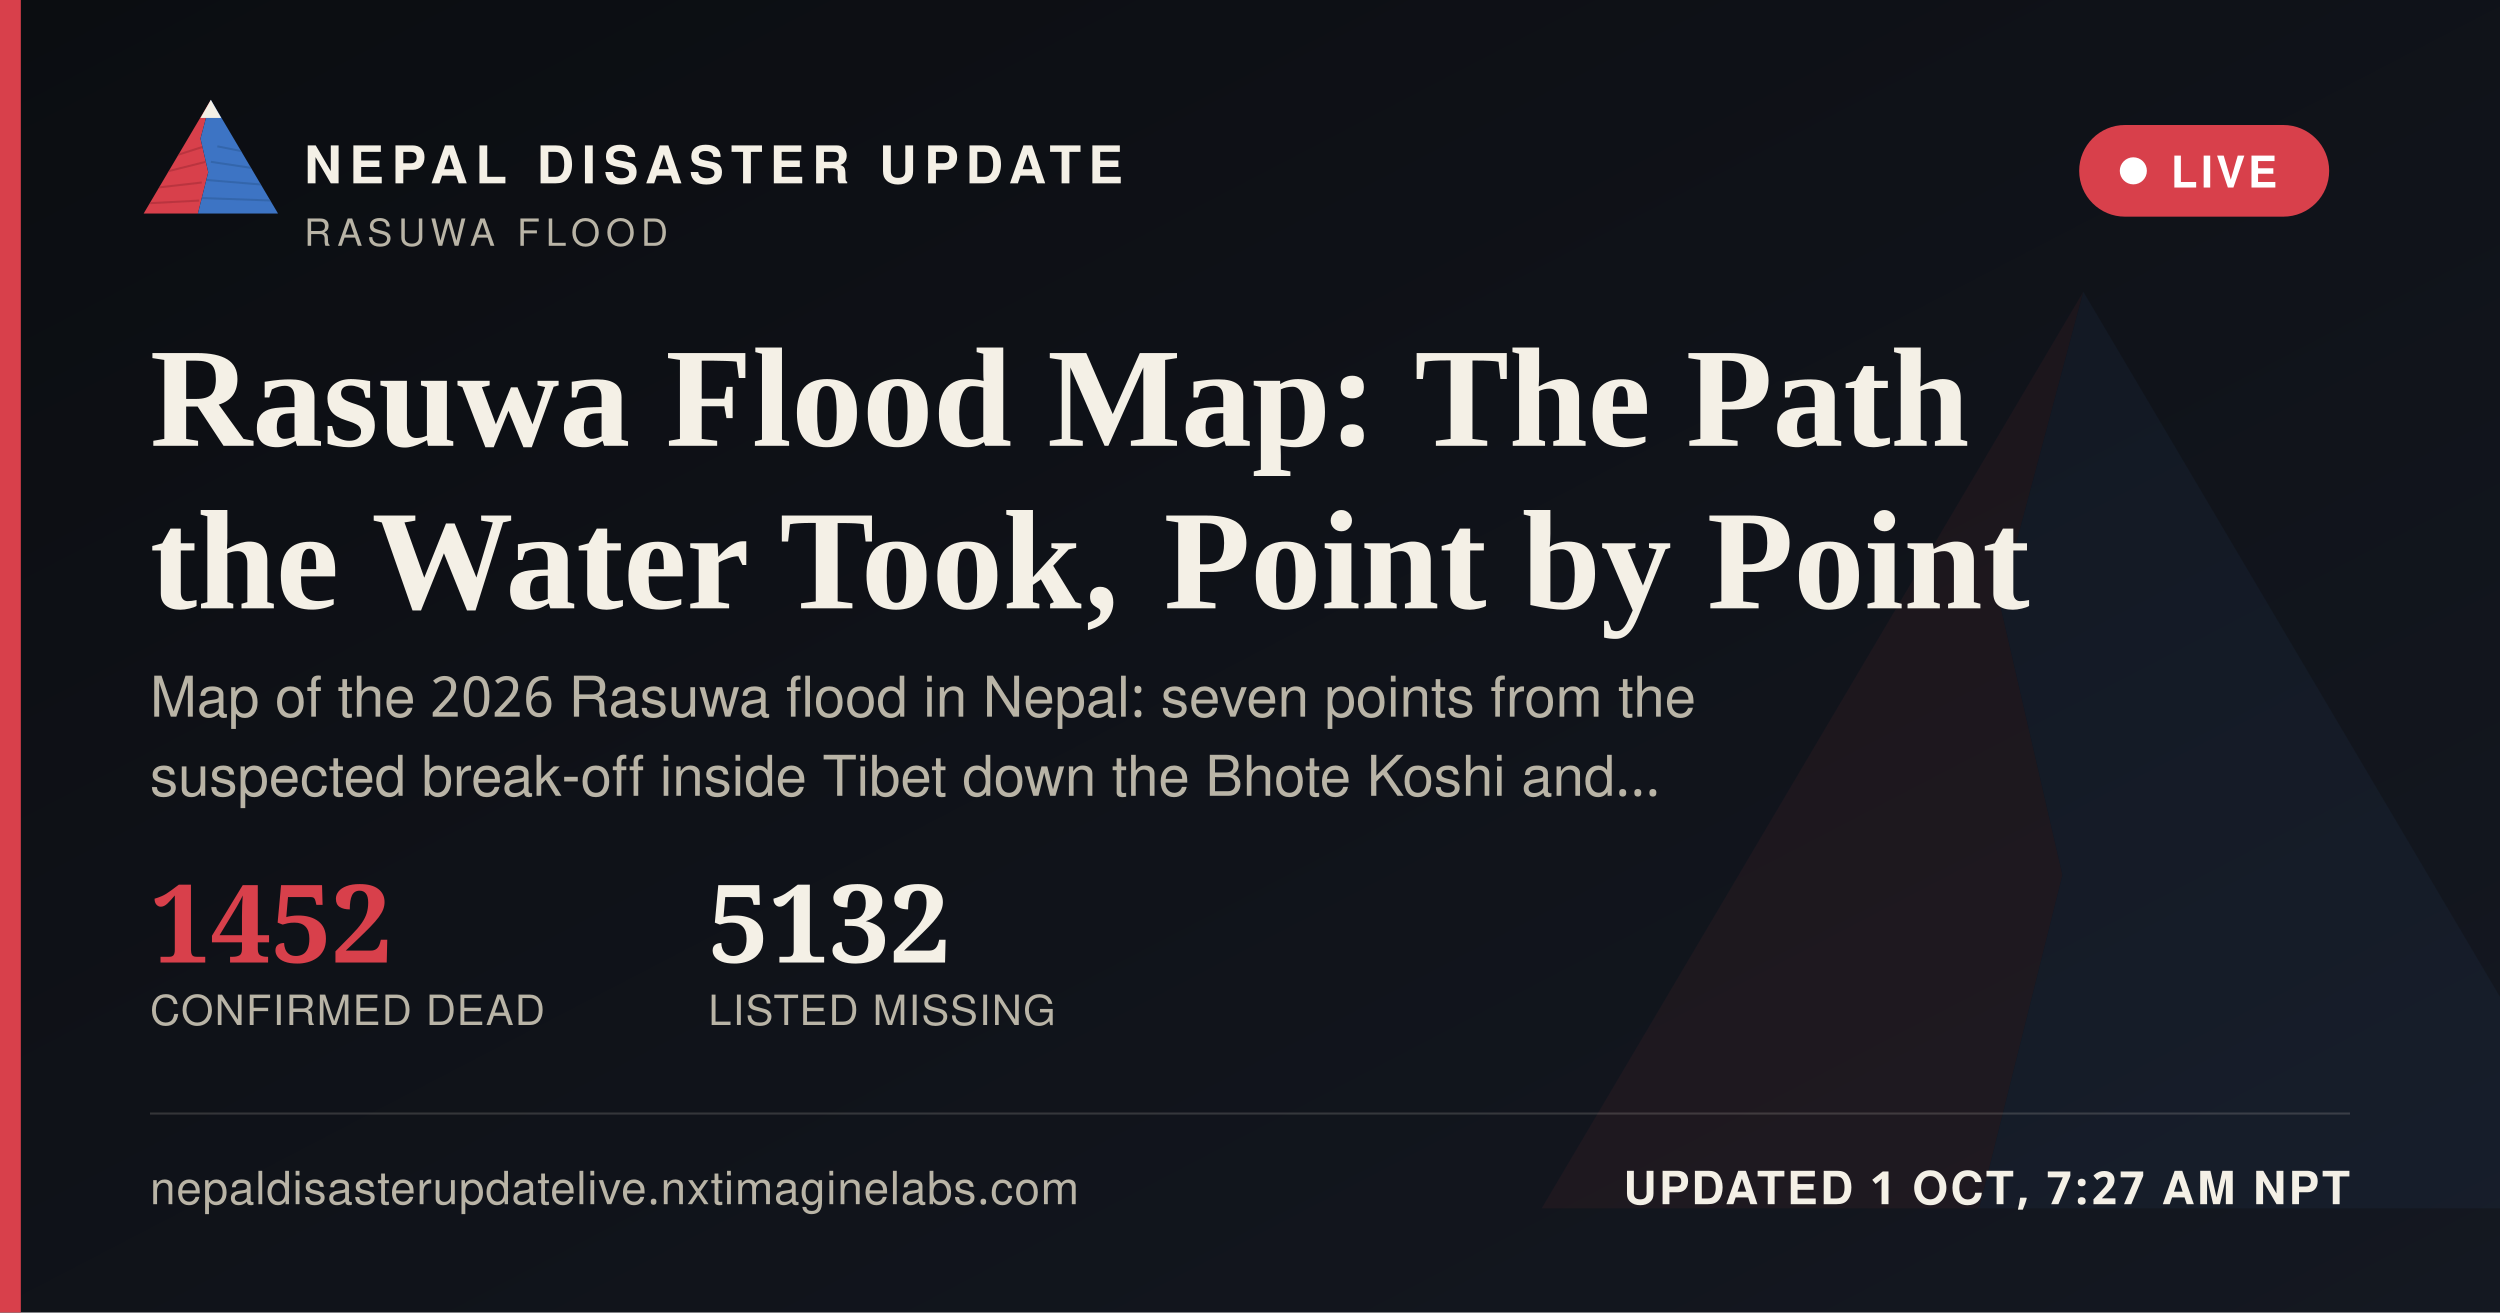
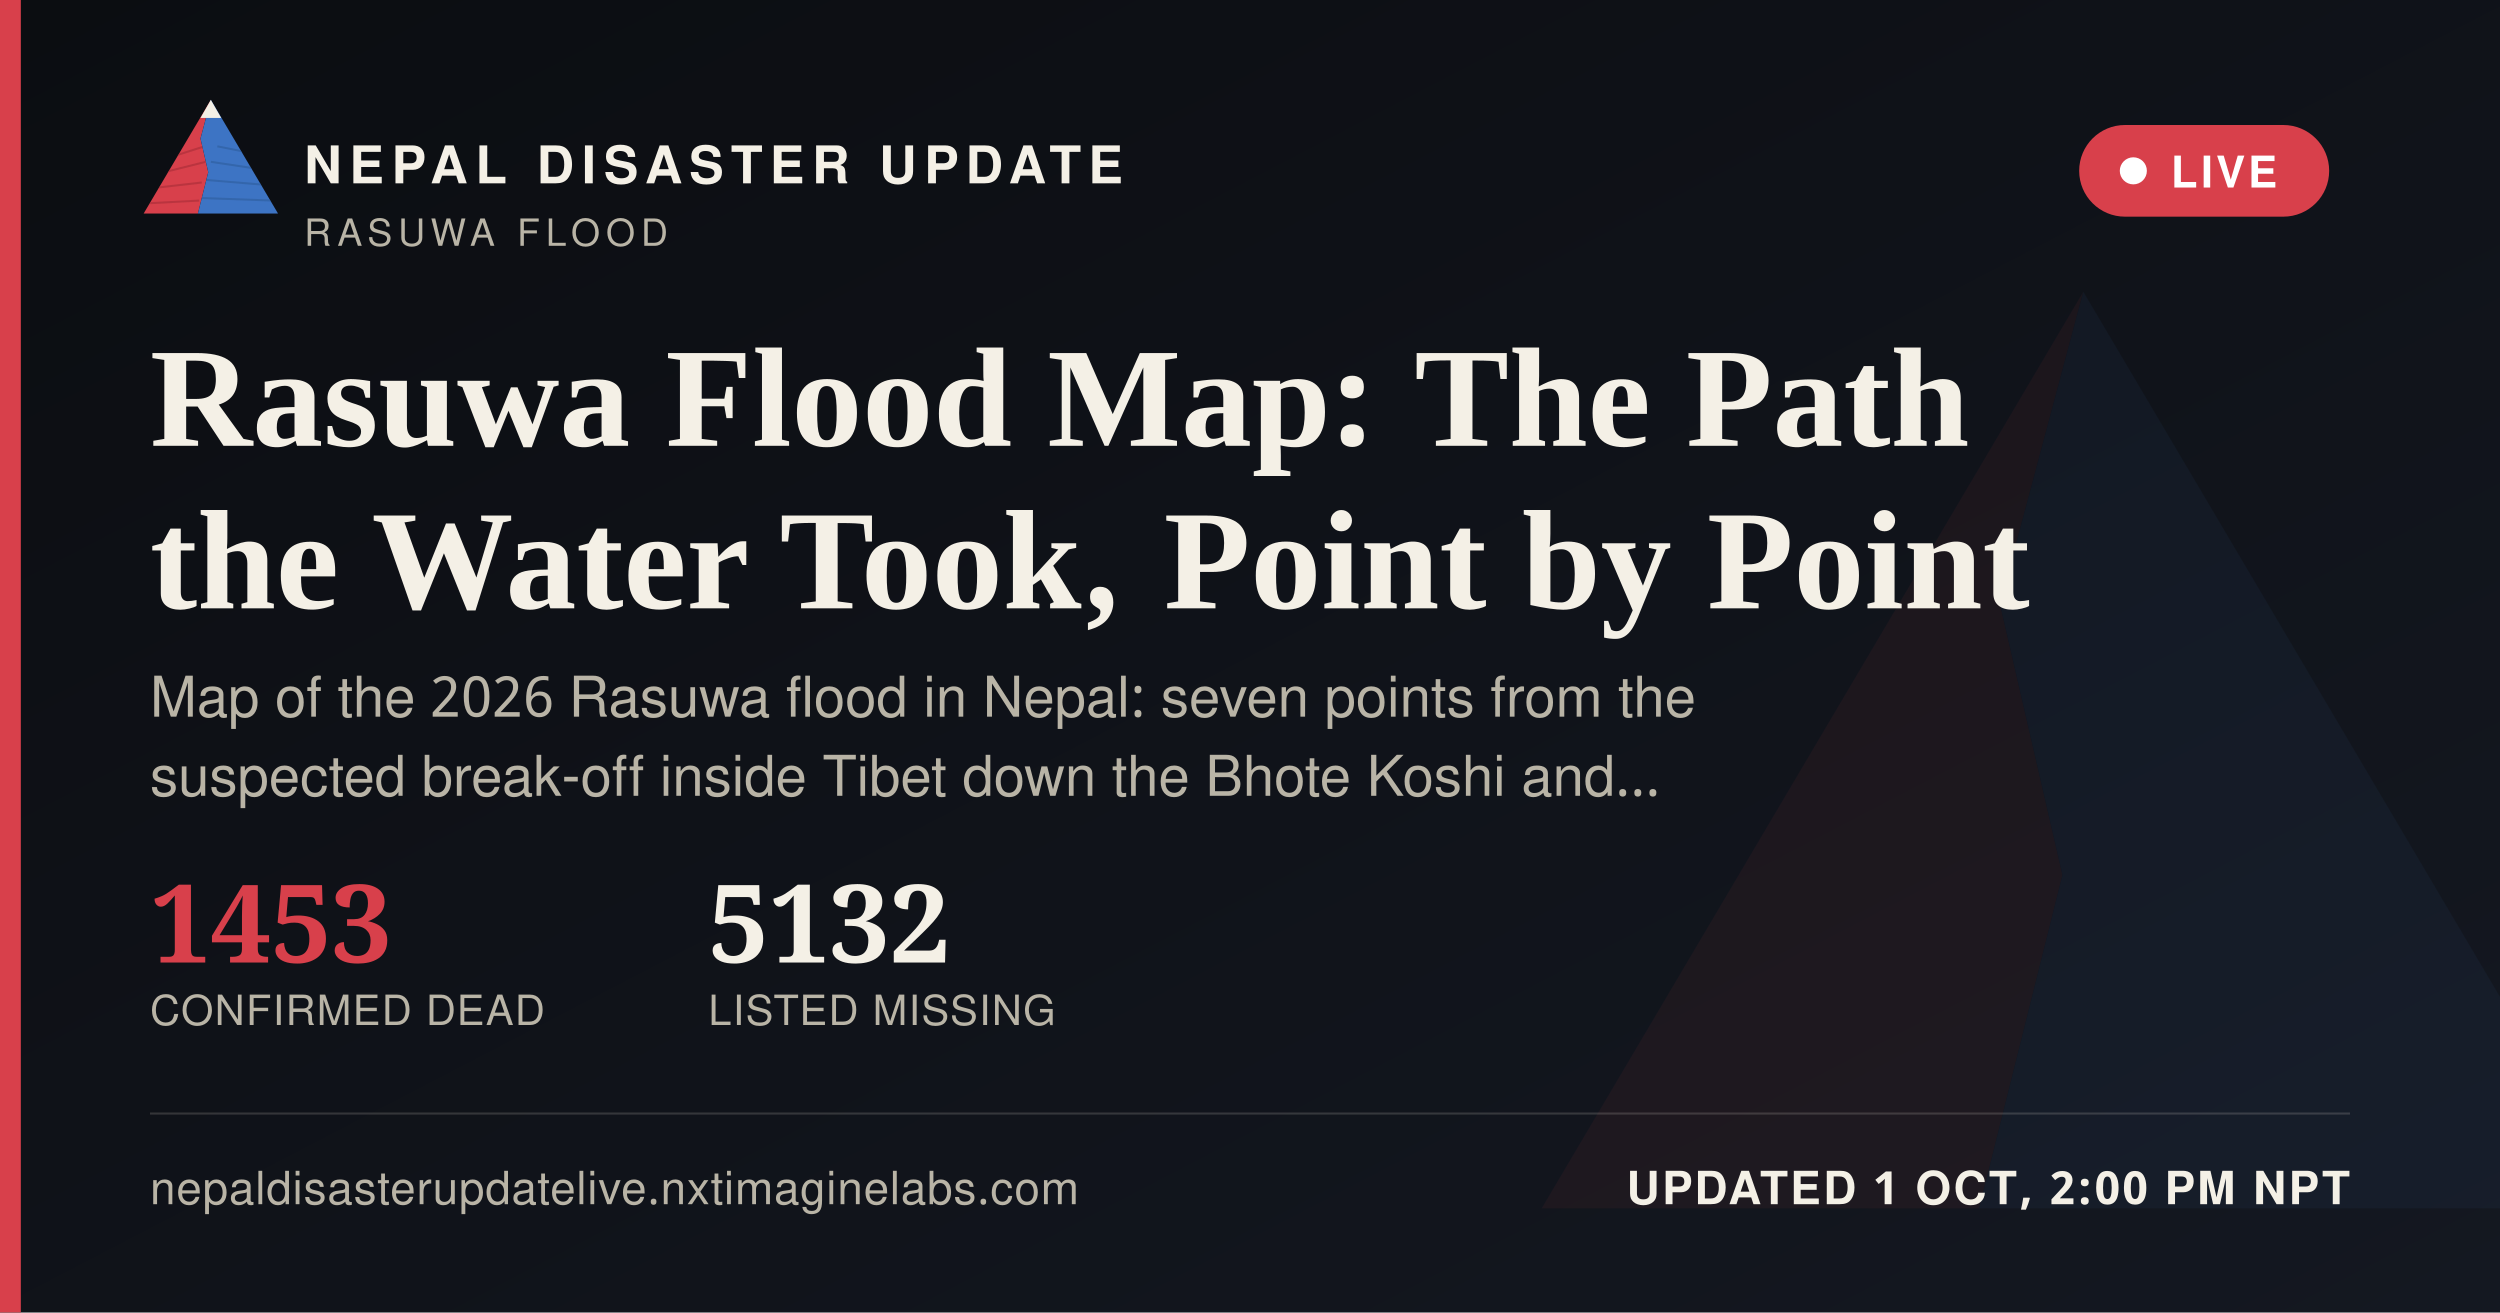
<svg xmlns="http://www.w3.org/2000/svg" width="1200" height="630" viewBox="0 0 1200 630">
  <defs>
    <linearGradient id="ogbg" x1="0" y1="0" x2="1" y2="1">
      <stop offset="0" stop-color="#0B0D11" />
      <stop offset="1" stop-color="#141821" />
    </linearGradient>
  </defs>
  <rect width="1200" height="630" fill="url(#ogbg)" />
  <g transform="translate(700,60) scale(5)" opacity="0.06">
    <polygon points="60,16 52,46 58,72 50,104 8,104" fill="#D8404B" />
    <polygon points="60,16 112,104 50,104 58,72 52,46" fill="#3D74C4" />
  </g>
  <rect x="0" y="0" width="10" height="630" fill="#D8404B" />
  <g transform="translate(64,38) scale(0.62)">
    <g>
      <defs>
        <clipPath id="ogLc">
          <polygon points="60,16 52,46 58,72 50,104 8,104" />
        </clipPath>
        <clipPath id="ogRc">
          <polygon points="60,16 112,104 50,104 58,72 52,46" />
        </clipPath>
      </defs>
      <polygon points="60,16 52,46 58,72 50,104 8,104" fill="#D8404B" />
      <g clip-path="url(#ogLc)" stroke="#A32A34" stroke-width="1.6" fill="none" opacity="0.55">
        <path d="M30,60 L55,52" />
        <path d="M24,72 L56,64" />
        <path d="M18,84 L53,80" />
        <path d="M13,96 L51,94" />
      </g>
      <polygon points="60,16 112,104 50,104 58,72 52,46" fill="#3D74C4" />
      <g clip-path="url(#ogRc)" stroke="#2A5793" stroke-width="1.6" fill="none" opacity="0.5">
        <path d="M65,52 L95,58" />
        <path d="M60,64 L100,70" />
        <path d="M56,78 L104,82" />
        <path d="M52,92 L108,94" />
      </g>
      <polygon points="60,16 52,30 68,30" fill="#F4F0E6" />
    </g>
  </g>
  <text x="146" y="88" font-family="'Public Sans', 'Noto Sans Devanagari', 'Helvetica Neue', Helvetica, Arial, sans-serif" font-size="25" font-weight="800" letter-spacing="3.6" fill="#F4F0E6">NEPAL DISASTER UPDATE</text>
  <text x="146" y="118" font-family="'Public Sans', 'Noto Sans Devanagari', 'Helvetica Neue', Helvetica, Arial, sans-serif" font-size="18" letter-spacing="2.8" fill="#B9B4A6">RASUWA FLOOD</text>
  <g>
    <rect x="998" y="60" width="120" height="44" rx="22" fill="#D8404B" stroke="none" />
    <circle cx="1024" cy="82" r="6.5" fill="#FFFFFF" />
    <text x="1042" y="90" font-family="'Public Sans', 'Noto Sans Devanagari', 'Helvetica Neue', Helvetica, Arial, sans-serif" font-size="21" font-weight="700" letter-spacing="1.6" fill="#FFFFFF">LIVE</text>
  </g>
  <text x="72" y="214" font-family="Newsreader, 'Noto Serif Devanagari', Georgia, 'Times New Roman', serif" font-size="68" font-weight="600" fill="#F4F0E6">Rasuwa Flood Map: The Path</text>
  <text x="72" y="292" font-family="Newsreader, 'Noto Serif Devanagari', Georgia, 'Times New Roman', serif" font-size="68" font-weight="600" fill="#F4F0E6">the Water Took, Point by Point</text>
  <text x="72" y="344" font-family="'Public Sans', 'Noto Sans Devanagari', 'Helvetica Neue', Helvetica, Arial, sans-serif" font-size="27" fill="#B9B4A6">Map of the 2026 Rasuwa flood in Nepal: seven points from the</text>
  <text x="72" y="382" font-family="'Public Sans', 'Noto Sans Devanagari', 'Helvetica Neue', Helvetica, Arial, sans-serif" font-size="27" fill="#B9B4A6">suspected break-off inside Tibet down the Bhote Koshi and…</text>
  <g transform="translate(72,462)">
-     <text x="0" y="0" font-family="Newsreader, 'Noto Serif Devanagari', Georgia, 'Times New Roman', serif" font-size="52" font-weight="600" fill="#D8404B">1452</text>
+     <text x="0" y="0" font-family="Newsreader, 'Noto Serif Devanagari', Georgia, 'Times New Roman', serif" font-size="52" font-weight="600" fill="#D8404B">1453</text>
    <text x="0" y="30" font-family="'Public Sans', 'Noto Sans Devanagari', 'Helvetica Neue', Helvetica, Arial, sans-serif" font-size="20" letter-spacing="0.6" fill="#B9B4A6">CONFIRMED DEAD</text>
    <text x="268" y="0" font-family="Newsreader, 'Noto Serif Devanagari', Georgia, 'Times New Roman', serif" font-size="52" font-weight="600" fill="#F4F0E6">5132</text>
    <text x="268" y="30" font-family="'Public Sans', 'Noto Sans Devanagari', 'Helvetica Neue', Helvetica, Arial, sans-serif" font-size="20" letter-spacing="0.6" fill="#B9B4A6">LISTED MISSING</text>
  </g>
  <rect x="72" y="534" width="1056" height="1" fill="rgba(244,240,230,0.16)" />
  <text x="72" y="578" font-family="'Public Sans', 'Noto Sans Devanagari', 'Helvetica Neue', Helvetica, Arial, sans-serif" font-size="22" fill="#B9B4A6" letter-spacing="0.4">nepaldisasterupdatelive.nxtimaginelabs.com</text>
-   <text x="1128" y="578" text-anchor="end" font-family="'Public Sans', 'Noto Sans Devanagari', 'Helvetica Neue', Helvetica, Arial, sans-serif" font-size="22" font-weight="700" letter-spacing="1.2" fill="#F4F0E6">UPDATED 1 OCT, 7:27 AM NPT</text>
+   <text x="1128" y="578" text-anchor="end" font-family="'Public Sans', 'Noto Sans Devanagari', 'Helvetica Neue', Helvetica, Arial, sans-serif" font-size="22" font-weight="700" letter-spacing="1.2" fill="#F4F0E6">UPDATED 1 OCT, 2:00 PM NPT</text>
</svg>
